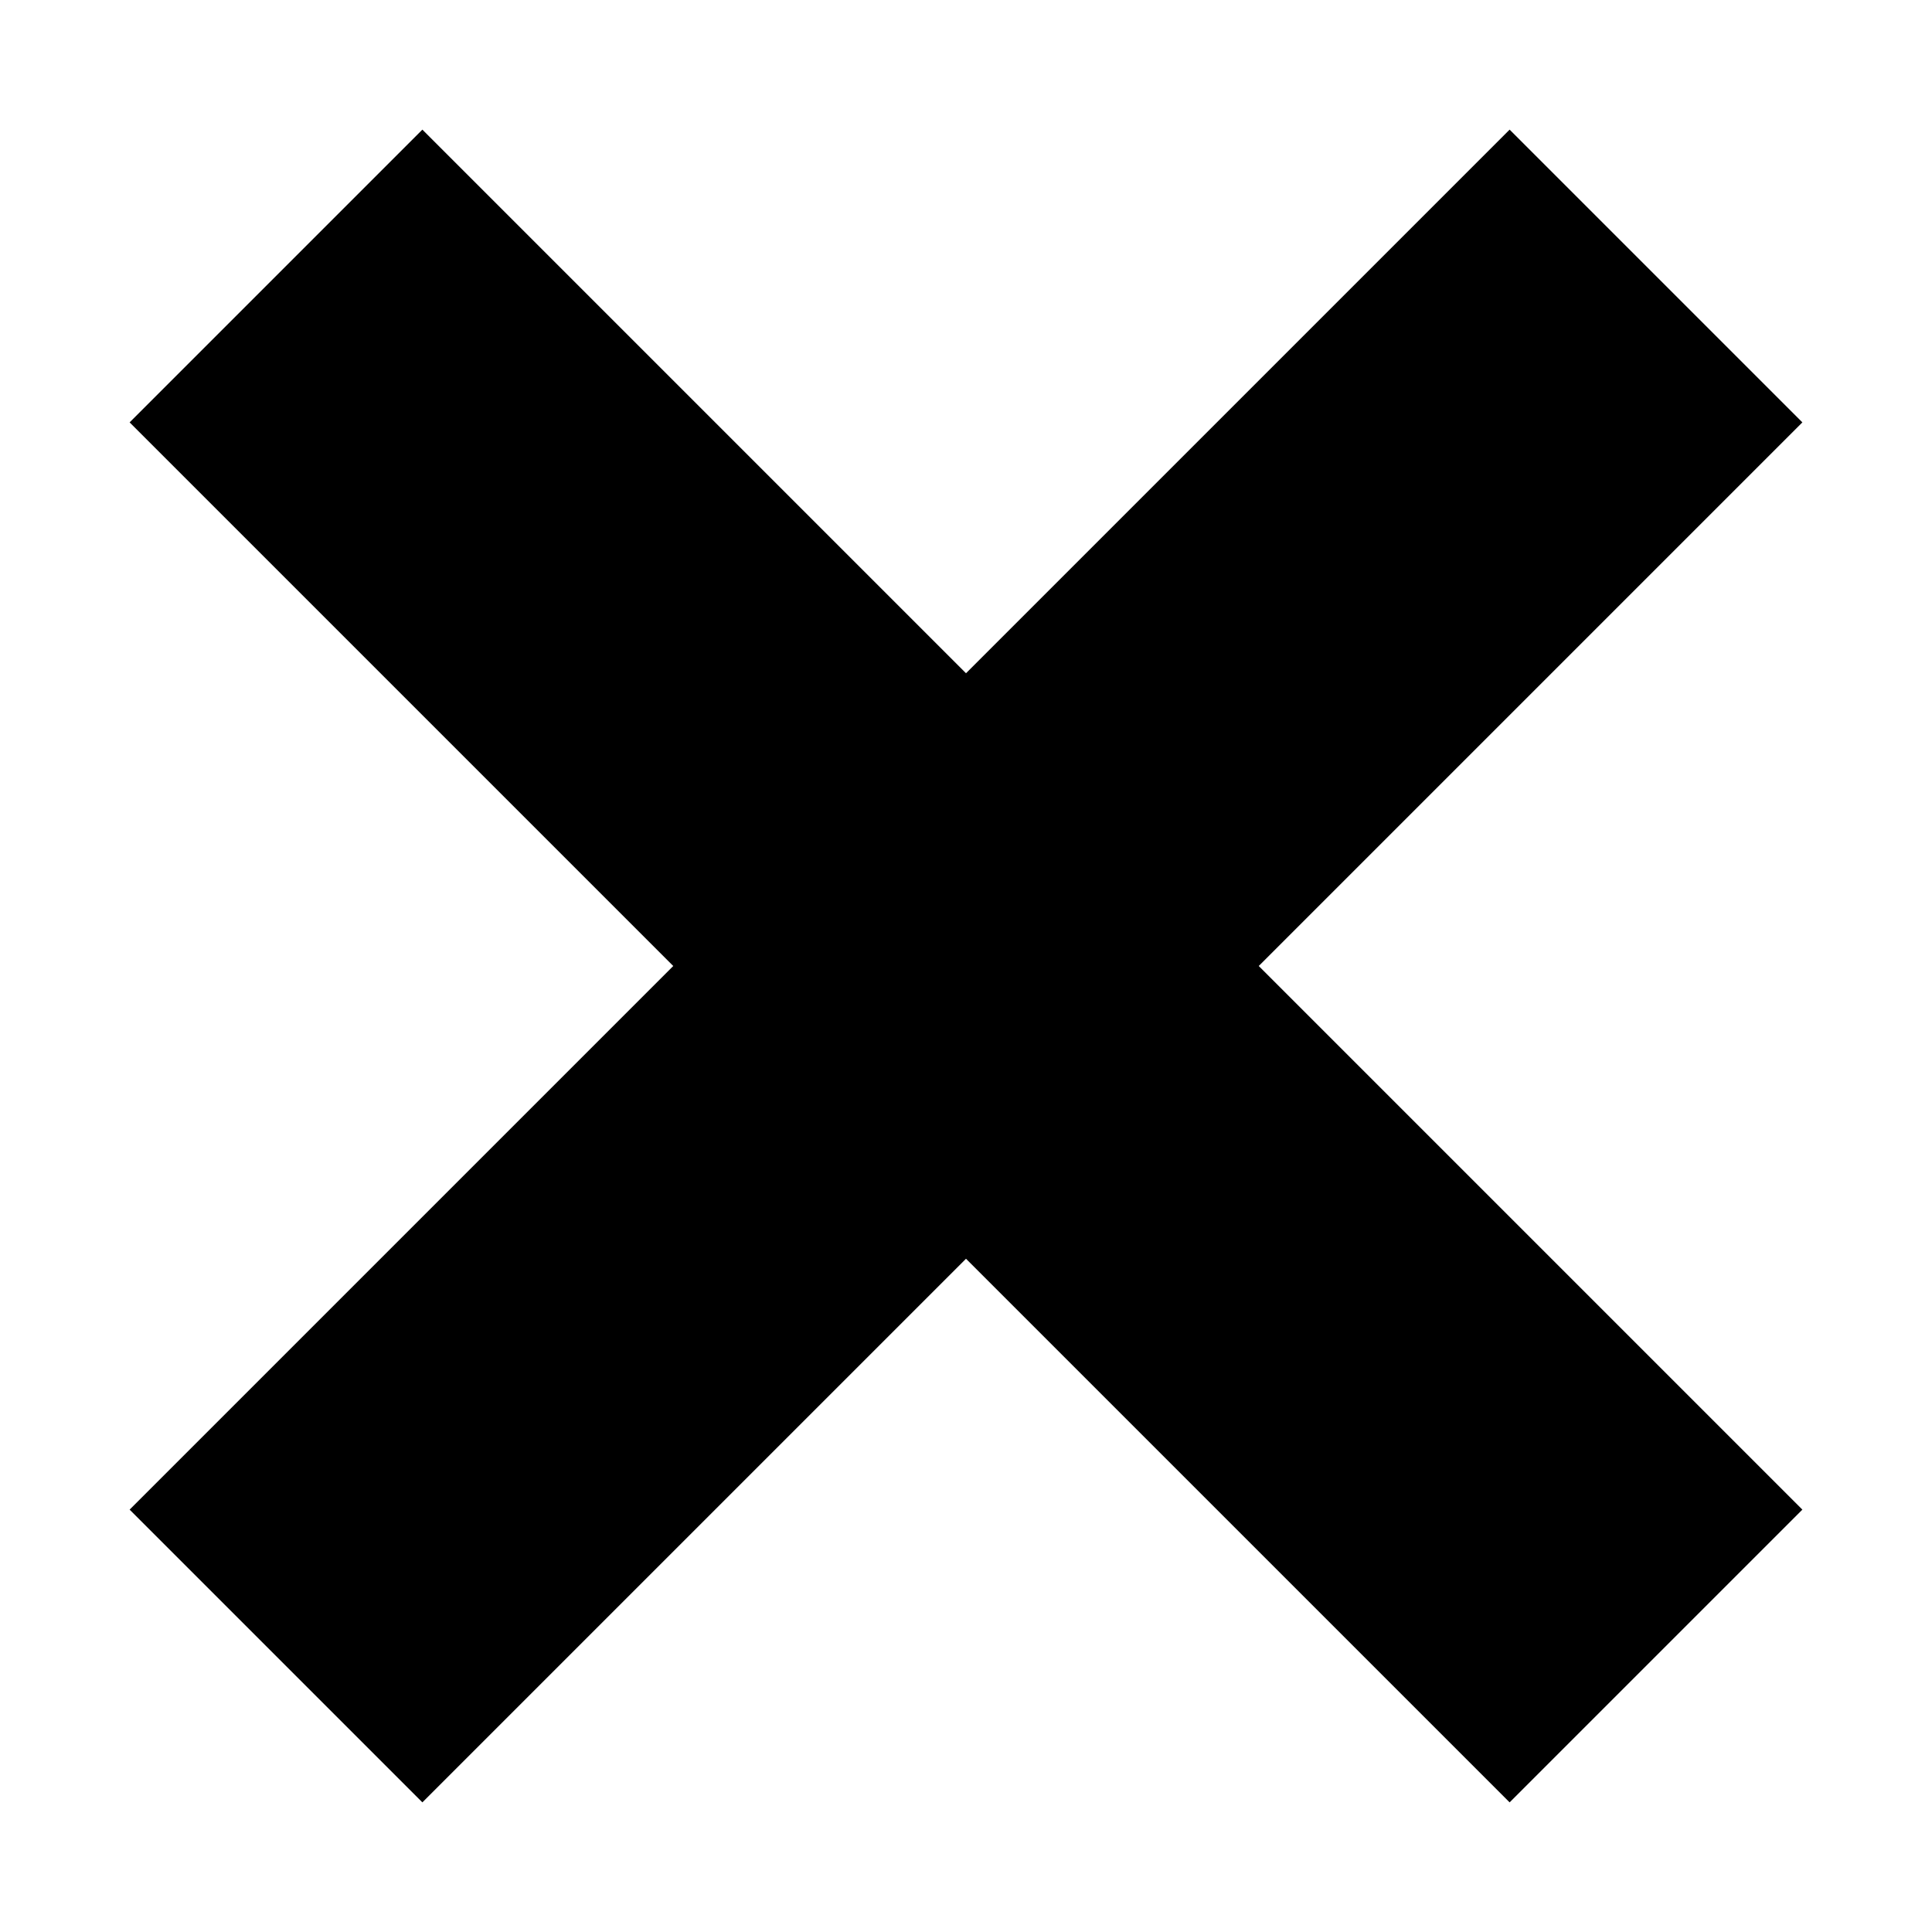
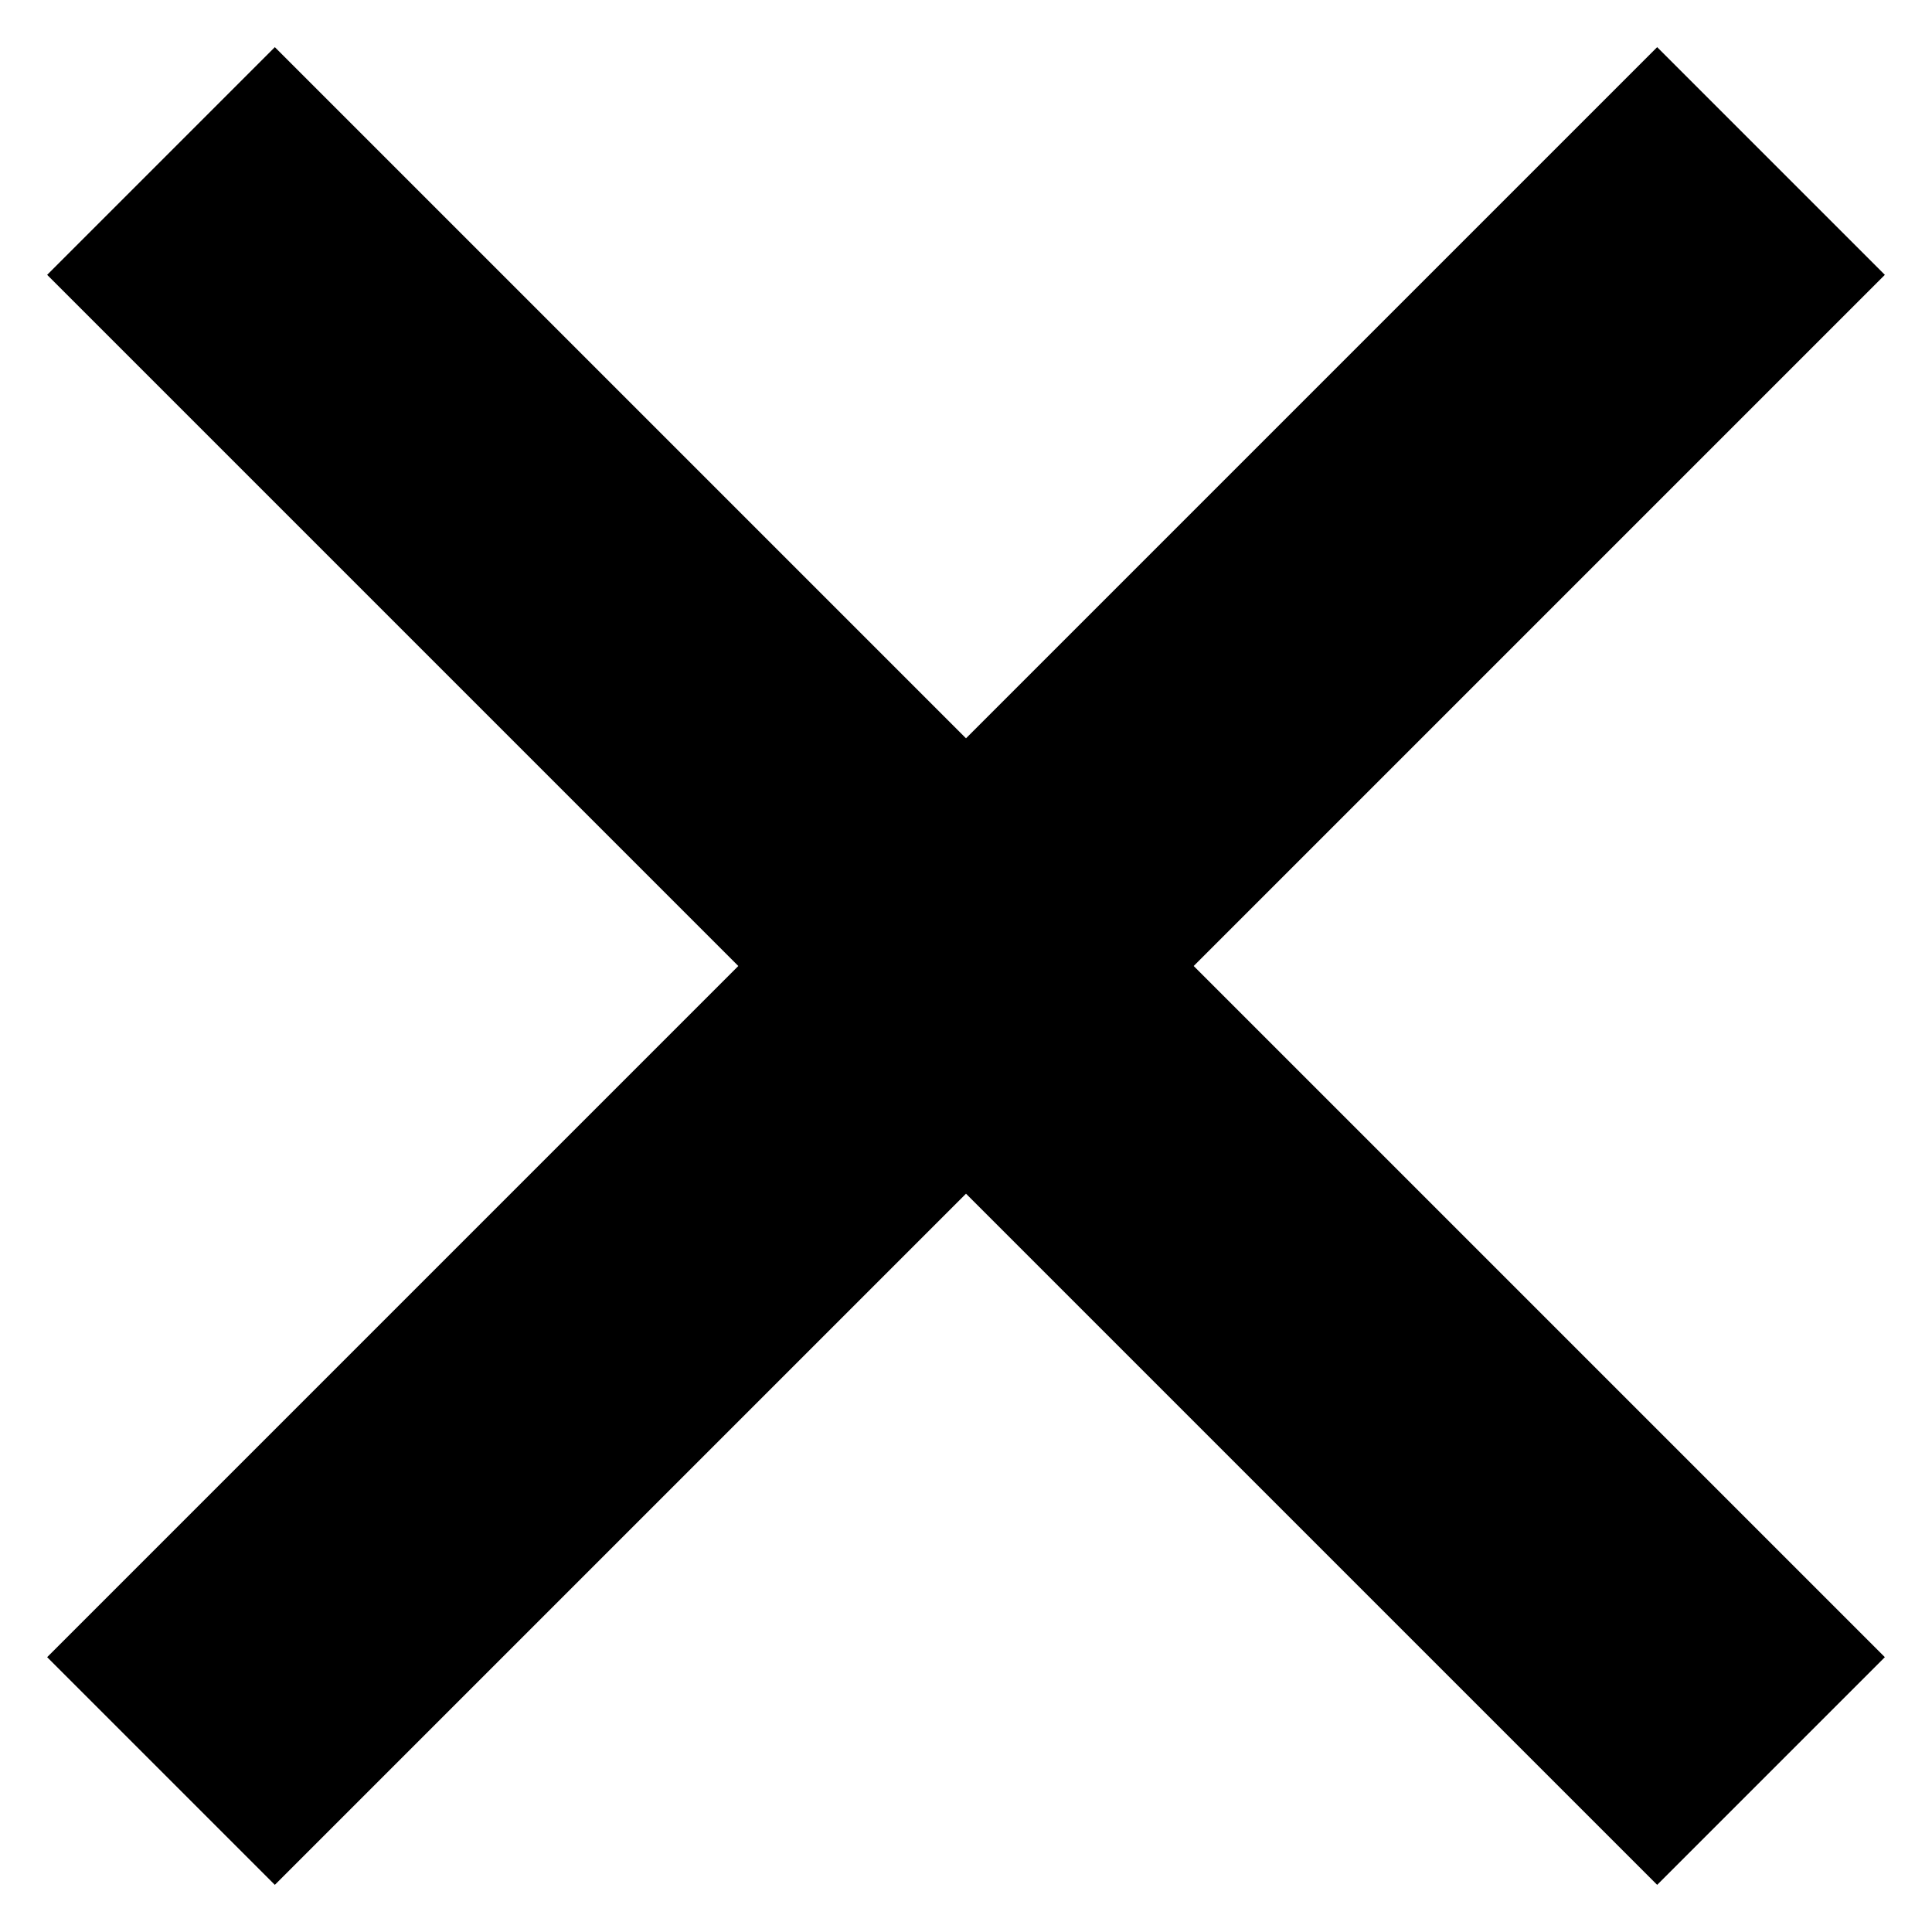
- <svg xmlns="http://www.w3.org/2000/svg" width="14" height="14" viewBox="0 0 14 14" fill="none">
-   <path d="M2 2L12 12M2 12L12 2" stroke="black" stroke-width="3" />
+ <svg xmlns="http://www.w3.org/2000/svg" width="12" height="12" viewBox="0 0 12 12" fill="none">
+   <path d="M1 1L11 11M1 11L11 1" stroke="black" stroke-width="2" />
</svg>
